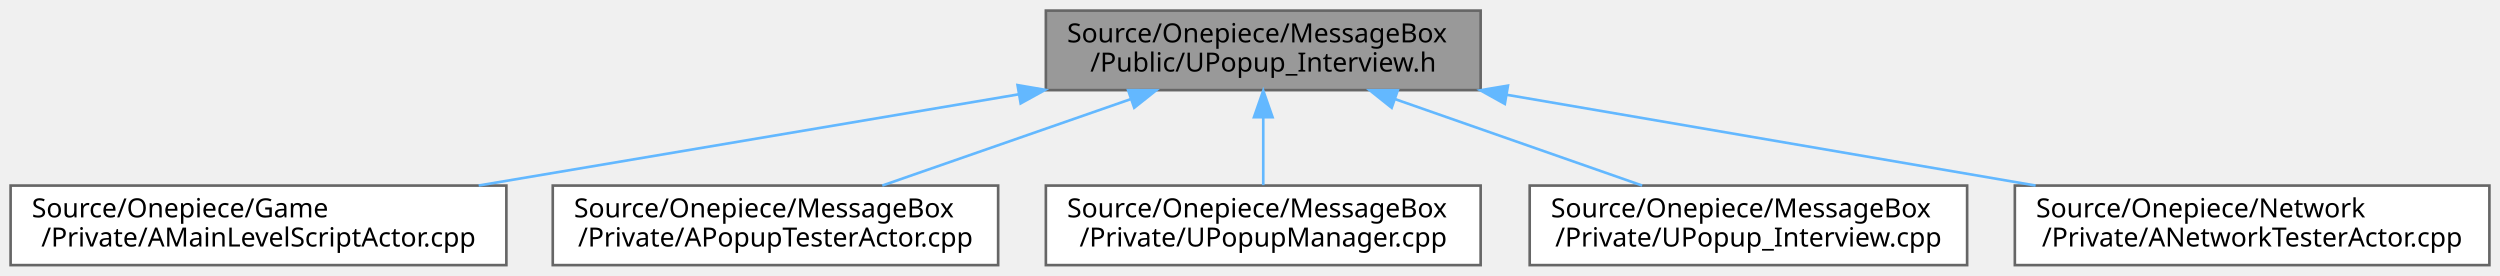
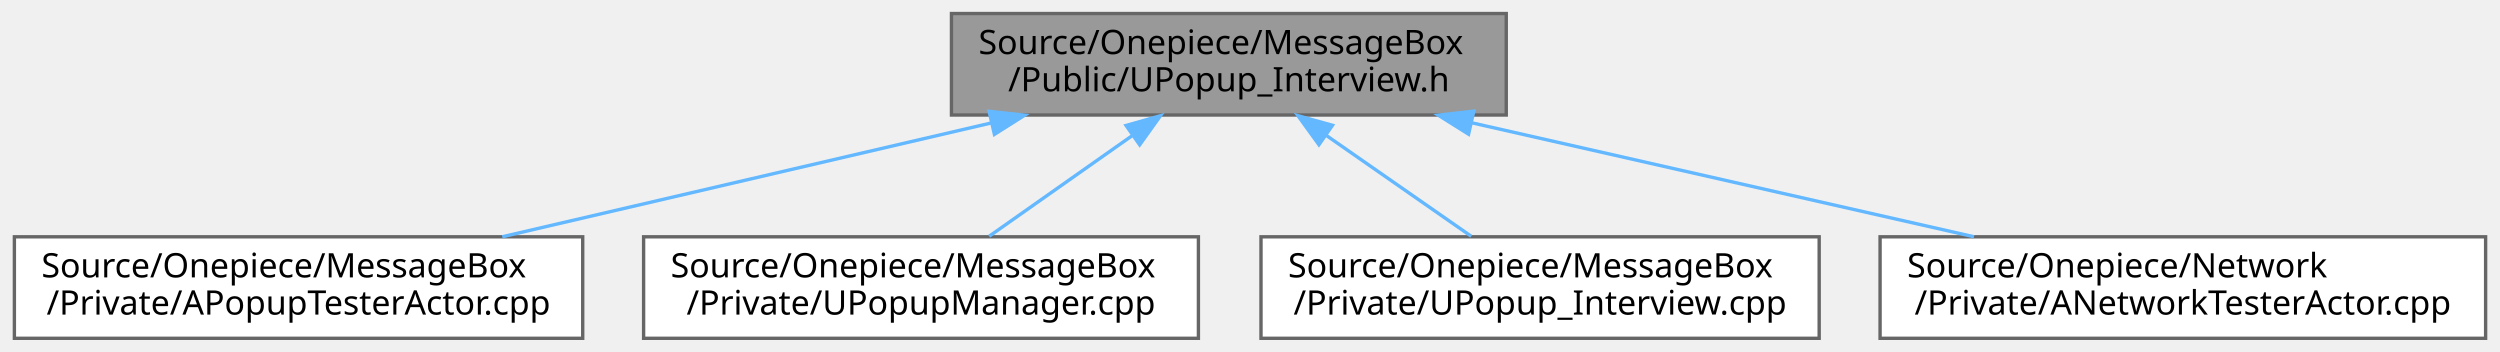
- <svg xmlns="http://www.w3.org/2000/svg" xmlns:xlink="http://www.w3.org/1999/xlink" width="943pt" height="104pt" viewBox="0.00 0.00 943.00 104.00">
+ <svg xmlns="http://www.w3.org/2000/svg" xmlns:xlink="http://www.w3.org/1999/xlink" width="739pt" height="104pt" viewBox="0.00 0.00 738.50 104.00">
  <g id="graph0" class="graph" transform="scale(1 1) rotate(0) translate(4 100)">
    <g id="Node000001" class="node">
      <g id="a_Node000001">
        <a xlink:title=" ">
-           <polygon fill="#999999" stroke="#666666" points="554.5,-96 390.5,-96 390.5,-66 554.5,-66 554.5,-96" />
-           <text text-anchor="start" x="398.5" y="-84" font-family="Malgun Gothic" font-size="10.00">Source/Onepiece/MessageBox</text>
-           <text text-anchor="middle" x="472.5" y="-73" font-family="Malgun Gothic" font-size="10.00">/Public/UPopup_Interview.h</text>
+           <polygon fill="#999999" stroke="#666666" points="441,-96 277,-96 277,-66 441,-66 441,-96" />
+           <text text-anchor="start" x="285" y="-84" font-family="Malgun Gothic" font-size="10.00">Source/Onepiece/MessageBox</text>
+           <text text-anchor="middle" x="359" y="-73" font-family="Malgun Gothic" font-size="10.00">/Public/UPopup_Interview.h</text>
        </a>
      </g>
    </g>
    <g id="Node000002" class="node">
      <g id="a_Node000002">
-         <a xlink:href="AMainLevelScriptActor_8cpp.html" target="_top" xlink:title=" ">
-           <polygon fill="white" stroke="#666666" points="187,-30 0,-30 0,0 187,0 187,-30" />
-           <text text-anchor="start" x="8" y="-18" font-family="Malgun Gothic" font-size="10.00">Source/Onepiece/Game</text>
-           <text text-anchor="middle" x="93.5" y="-7" font-family="Malgun Gothic" font-size="10.00">/Private/AMainLevelScriptActor.cpp</text>
+         <a xlink:href="APopupTesterActor_8cpp.html" target="_top" xlink:title=" ">
+           <polygon fill="white" stroke="#666666" points="168,-30 0,-30 0,0 168,0 168,-30" />
+           <text text-anchor="start" x="8" y="-18" font-family="Malgun Gothic" font-size="10.00">Source/Onepiece/MessageBox</text>
+           <text text-anchor="middle" x="84" y="-7" font-family="Malgun Gothic" font-size="10.00">/Private/APopupTesterActor.cpp</text>
        </a>
      </g>
    </g>
    <g id="edge1_Node000001_Node000002" class="edge">
      <g id="a_edge1_Node000001_Node000002">
        <a xlink:title=" ">
-           <path fill="none" stroke="#63b8ff" d="M380.07,-64.39C317.91,-53.89 236.66,-40.17 176.56,-30.03" />
-           <polygon fill="#63b8ff" stroke="#63b8ff" points="379.82,-67.9 390.26,-66.11 380.99,-61 379.82,-67.9" />
+           <path fill="none" stroke="#63b8ff" d="M288.74,-63.65C244.06,-53.25 186.8,-39.93 144.21,-30.01" />
+           <polygon fill="#63b8ff" stroke="#63b8ff" points="288.12,-67.1 298.65,-65.95 289.7,-60.28 288.12,-67.1" />
        </a>
      </g>
    </g>
    <g id="Node000003" class="node">
      <g id="a_Node000003">
-         <a xlink:href="APopupTesterActor_8cpp.html" target="_top" xlink:title=" ">
-           <polygon fill="white" stroke="#666666" points="372.5,-30 204.5,-30 204.5,0 372.5,0 372.5,-30" />
-           <text text-anchor="start" x="212.5" y="-18" font-family="Malgun Gothic" font-size="10.00">Source/Onepiece/MessageBox</text>
-           <text text-anchor="middle" x="288.5" y="-7" font-family="Malgun Gothic" font-size="10.00">/Private/APopupTesterActor.cpp</text>
+         <a xlink:href="UPopupManager_8cpp.html" target="_top" xlink:title=" ">
+           <polygon fill="white" stroke="#666666" points="350,-30 186,-30 186,0 350,0 350,-30" />
+           <text text-anchor="start" x="194" y="-18" font-family="Malgun Gothic" font-size="10.00">Source/Onepiece/MessageBox</text>
+           <text text-anchor="middle" x="268" y="-7" font-family="Malgun Gothic" font-size="10.00">/Private/UPopupManager.cpp</text>
        </a>
      </g>
    </g>
    <g id="edge2_Node000001_Node000003" class="edge">
      <g id="a_edge2_Node000001_Node000003">
        <a xlink:title=" ">
-           <path fill="none" stroke="#63b8ff" d="M422.45,-62.59C393.03,-52.36 356.33,-39.59 328.79,-30.01" />
-           <polygon fill="#63b8ff" stroke="#63b8ff" points="421.53,-65.98 432.12,-65.95 423.83,-59.36 421.53,-65.98" />
+           <path fill="none" stroke="#63b8ff" d="M330.6,-60.03C316.83,-50.34 300.62,-38.94 288.14,-30.16" />
+           <polygon fill="#63b8ff" stroke="#63b8ff" points="328.61,-62.91 338.8,-65.8 332.64,-57.18 328.61,-62.91" />
        </a>
      </g>
    </g>
    <g id="Node000004" class="node">
      <g id="a_Node000004">
-         <a xlink:href="UPopupManager_8cpp.html" target="_top" xlink:title=" ">
-           <polygon fill="white" stroke="#666666" points="554.5,-30 390.5,-30 390.5,0 554.5,0 554.5,-30" />
-           <text text-anchor="start" x="398.5" y="-18" font-family="Malgun Gothic" font-size="10.00">Source/Onepiece/MessageBox</text>
-           <text text-anchor="middle" x="472.5" y="-7" font-family="Malgun Gothic" font-size="10.00">/Private/UPopupManager.cpp</text>
+         <a xlink:href="UPopup__Interview_8cpp.html" target="_top" xlink:title=" ">
+           <polygon fill="white" stroke="#666666" points="533.5,-30 368.5,-30 368.5,0 533.5,0 533.5,-30" />
+           <text text-anchor="start" x="376.5" y="-18" font-family="Malgun Gothic" font-size="10.00">Source/Onepiece/MessageBox</text>
+           <text text-anchor="middle" x="451" y="-7" font-family="Malgun Gothic" font-size="10.00">/Private/UPopup_Interview.cpp</text>
        </a>
      </g>
    </g>
    <g id="edge3_Node000001_Node000004" class="edge">
      <g id="a_edge3_Node000001_Node000004">
        <a xlink:title=" ">
-           <path fill="none" stroke="#63b8ff" d="M472.5,-55.54C472.5,-46.96 472.5,-37.61 472.5,-30.16" />
-           <polygon fill="#63b8ff" stroke="#63b8ff" points="469,-55.8 472.5,-65.8 476,-55.8 469,-55.8" />
+           <path fill="none" stroke="#63b8ff" d="M387.71,-60.03C401.63,-50.34 418.03,-38.94 430.64,-30.16" />
+           <polygon fill="#63b8ff" stroke="#63b8ff" points="385.63,-57.21 379.42,-65.8 389.63,-62.96 385.63,-57.21" />
        </a>
      </g>
    </g>
    <g id="Node000005" class="node">
      <g id="a_Node000005">
-         <a xlink:href="UPopup__Interview_8cpp.html" target="_top" xlink:title=" ">
-           <polygon fill="white" stroke="#666666" points="738,-30 573,-30 573,0 738,0 738,-30" />
-           <text text-anchor="start" x="581" y="-18" font-family="Malgun Gothic" font-size="10.00">Source/Onepiece/MessageBox</text>
-           <text text-anchor="middle" x="655.5" y="-7" font-family="Malgun Gothic" font-size="10.00">/Private/UPopup_Interview.cpp</text>
+         <a xlink:href="ANetworkTesterActor_8cpp.html" target="_top" xlink:title="ANetworkTesterActor의 동작을 구현합니다.">
+           <polygon fill="white" stroke="#666666" points="730.5,-30 551.5,-30 551.5,0 730.5,0 730.5,-30" />
+           <text text-anchor="start" x="559.5" y="-18" font-family="Malgun Gothic" font-size="10.00">Source/Onepiece/Network</text>
+           <text text-anchor="middle" x="641" y="-7" font-family="Malgun Gothic" font-size="10.00">/Private/ANetworkTesterActor.cpp</text>
        </a>
      </g>
    </g>
    <g id="edge4_Node000001_Node000005" class="edge">
      <g id="a_edge4_Node000001_Node000005">
        <a xlink:title=" ">
-           <path fill="none" stroke="#63b8ff" d="M522.28,-62.59C551.54,-52.36 588.04,-39.59 615.43,-30.01" />
-           <polygon fill="#63b8ff" stroke="#63b8ff" points="520.94,-59.35 512.66,-65.95 523.25,-65.96 520.94,-59.35" />
-         </a>
-       </g>
-     </g>
-     <g id="Node000006" class="node">
-       <g id="a_Node000006">
-         <a xlink:href="ANetworkTesterActor_8cpp.html" target="_top" xlink:title="ANetworkTesterActor의 동작을 구현합니다.">
-           <polygon fill="white" stroke="#666666" points="935,-30 756,-30 756,0 935,0 935,-30" />
-           <text text-anchor="start" x="764" y="-18" font-family="Malgun Gothic" font-size="10.00">Source/Onepiece/Network</text>
-           <text text-anchor="middle" x="845.5" y="-7" font-family="Malgun Gothic" font-size="10.00">/Private/ANetworkTesterActor.cpp</text>
-         </a>
-       </g>
-     </g>
-     <g id="edge5_Node000001_Node000006" class="edge">
-       <g id="a_edge5_Node000001_Node000006">
-         <a xlink:title=" ">
-           <path fill="none" stroke="#63b8ff" d="M564.38,-64.24C625.46,-53.75 704.97,-40.11 763.83,-30.01" />
-           <polygon fill="#63b8ff" stroke="#63b8ff" points="563.62,-60.81 554.36,-65.95 564.8,-67.71 563.62,-60.81" />
+           <path fill="none" stroke="#63b8ff" d="M430.76,-63.71C476.62,-53.31 535.49,-39.95 579.26,-30.01" />
+           <polygon fill="#63b8ff" stroke="#63b8ff" points="429.86,-60.33 420.89,-65.95 431.41,-67.15 429.86,-60.33" />
        </a>
      </g>
    </g>
  </g>
</svg>
